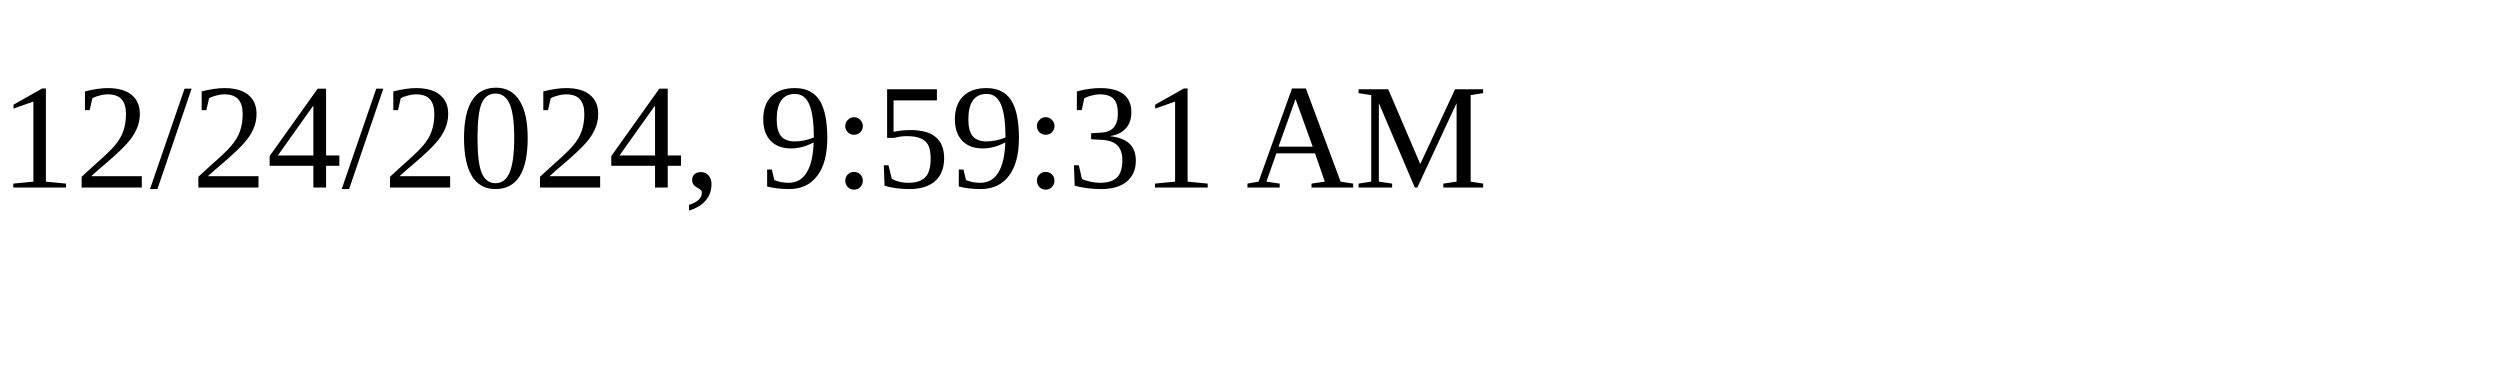
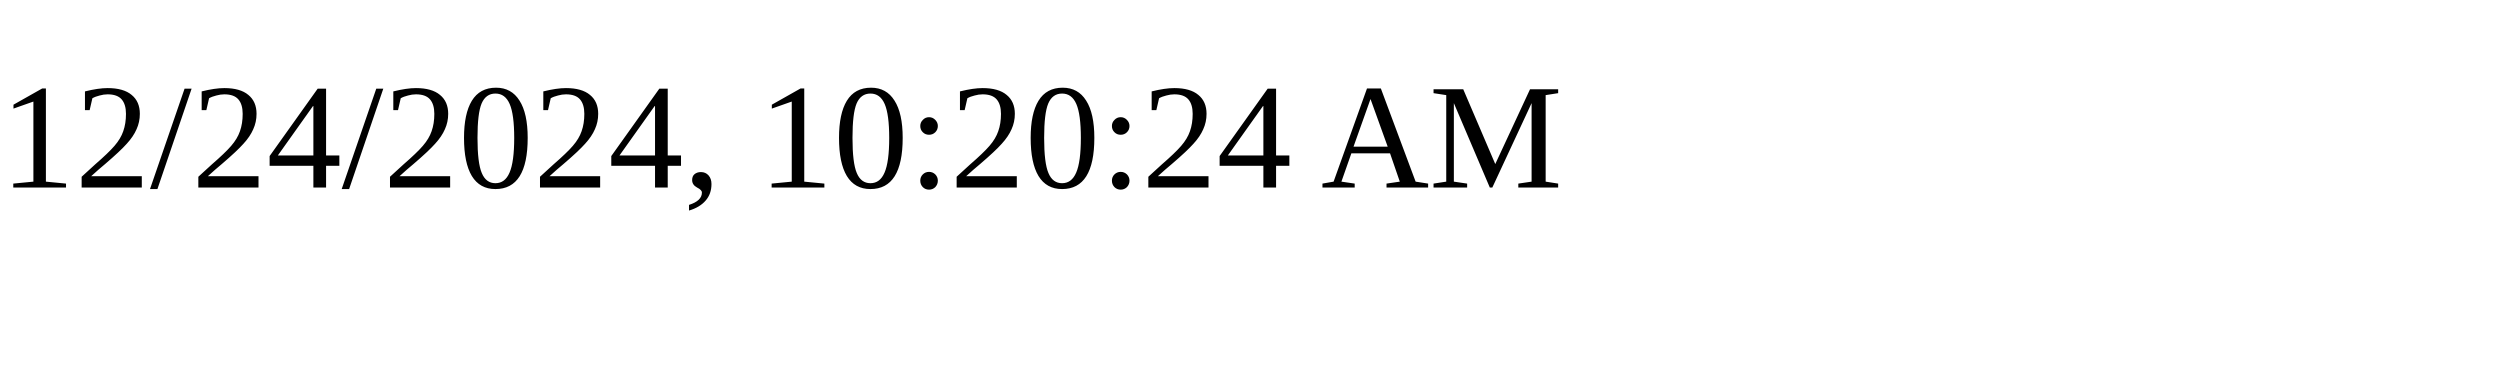
<svg xmlns="http://www.w3.org/2000/svg" height="30" width="200">
-   <text x="0" y="15">12/24/2024, 9:59:31 AM</text>
+   <text x="0" y="15">12/24/2024, 10:20:24 AM</text>
</svg>
